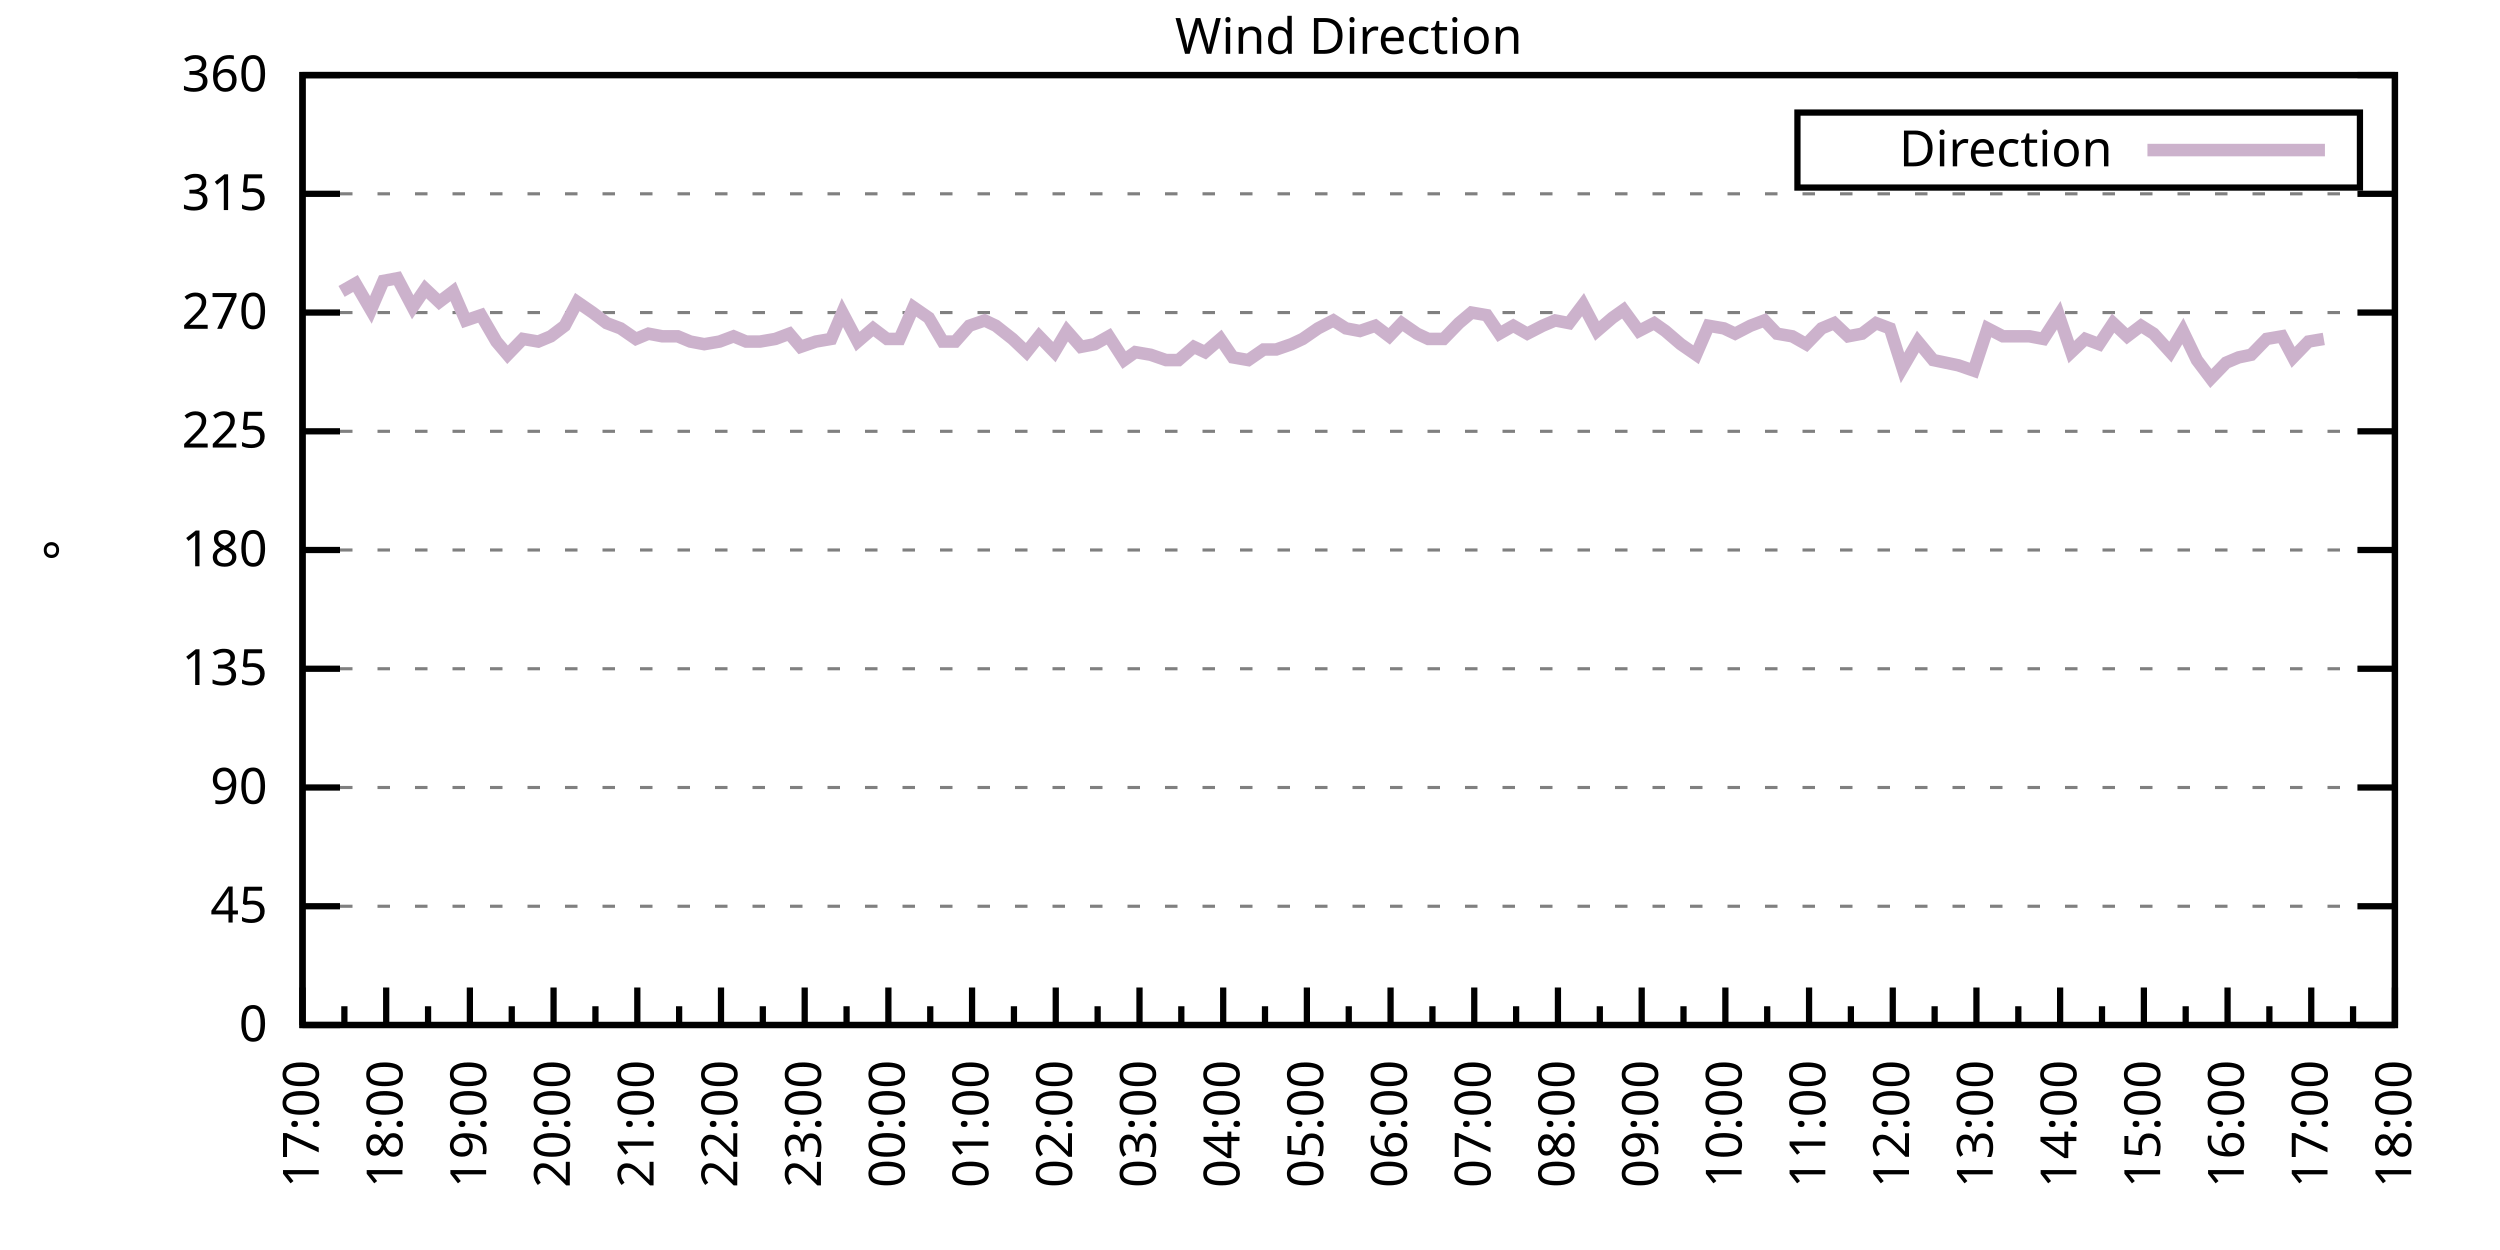
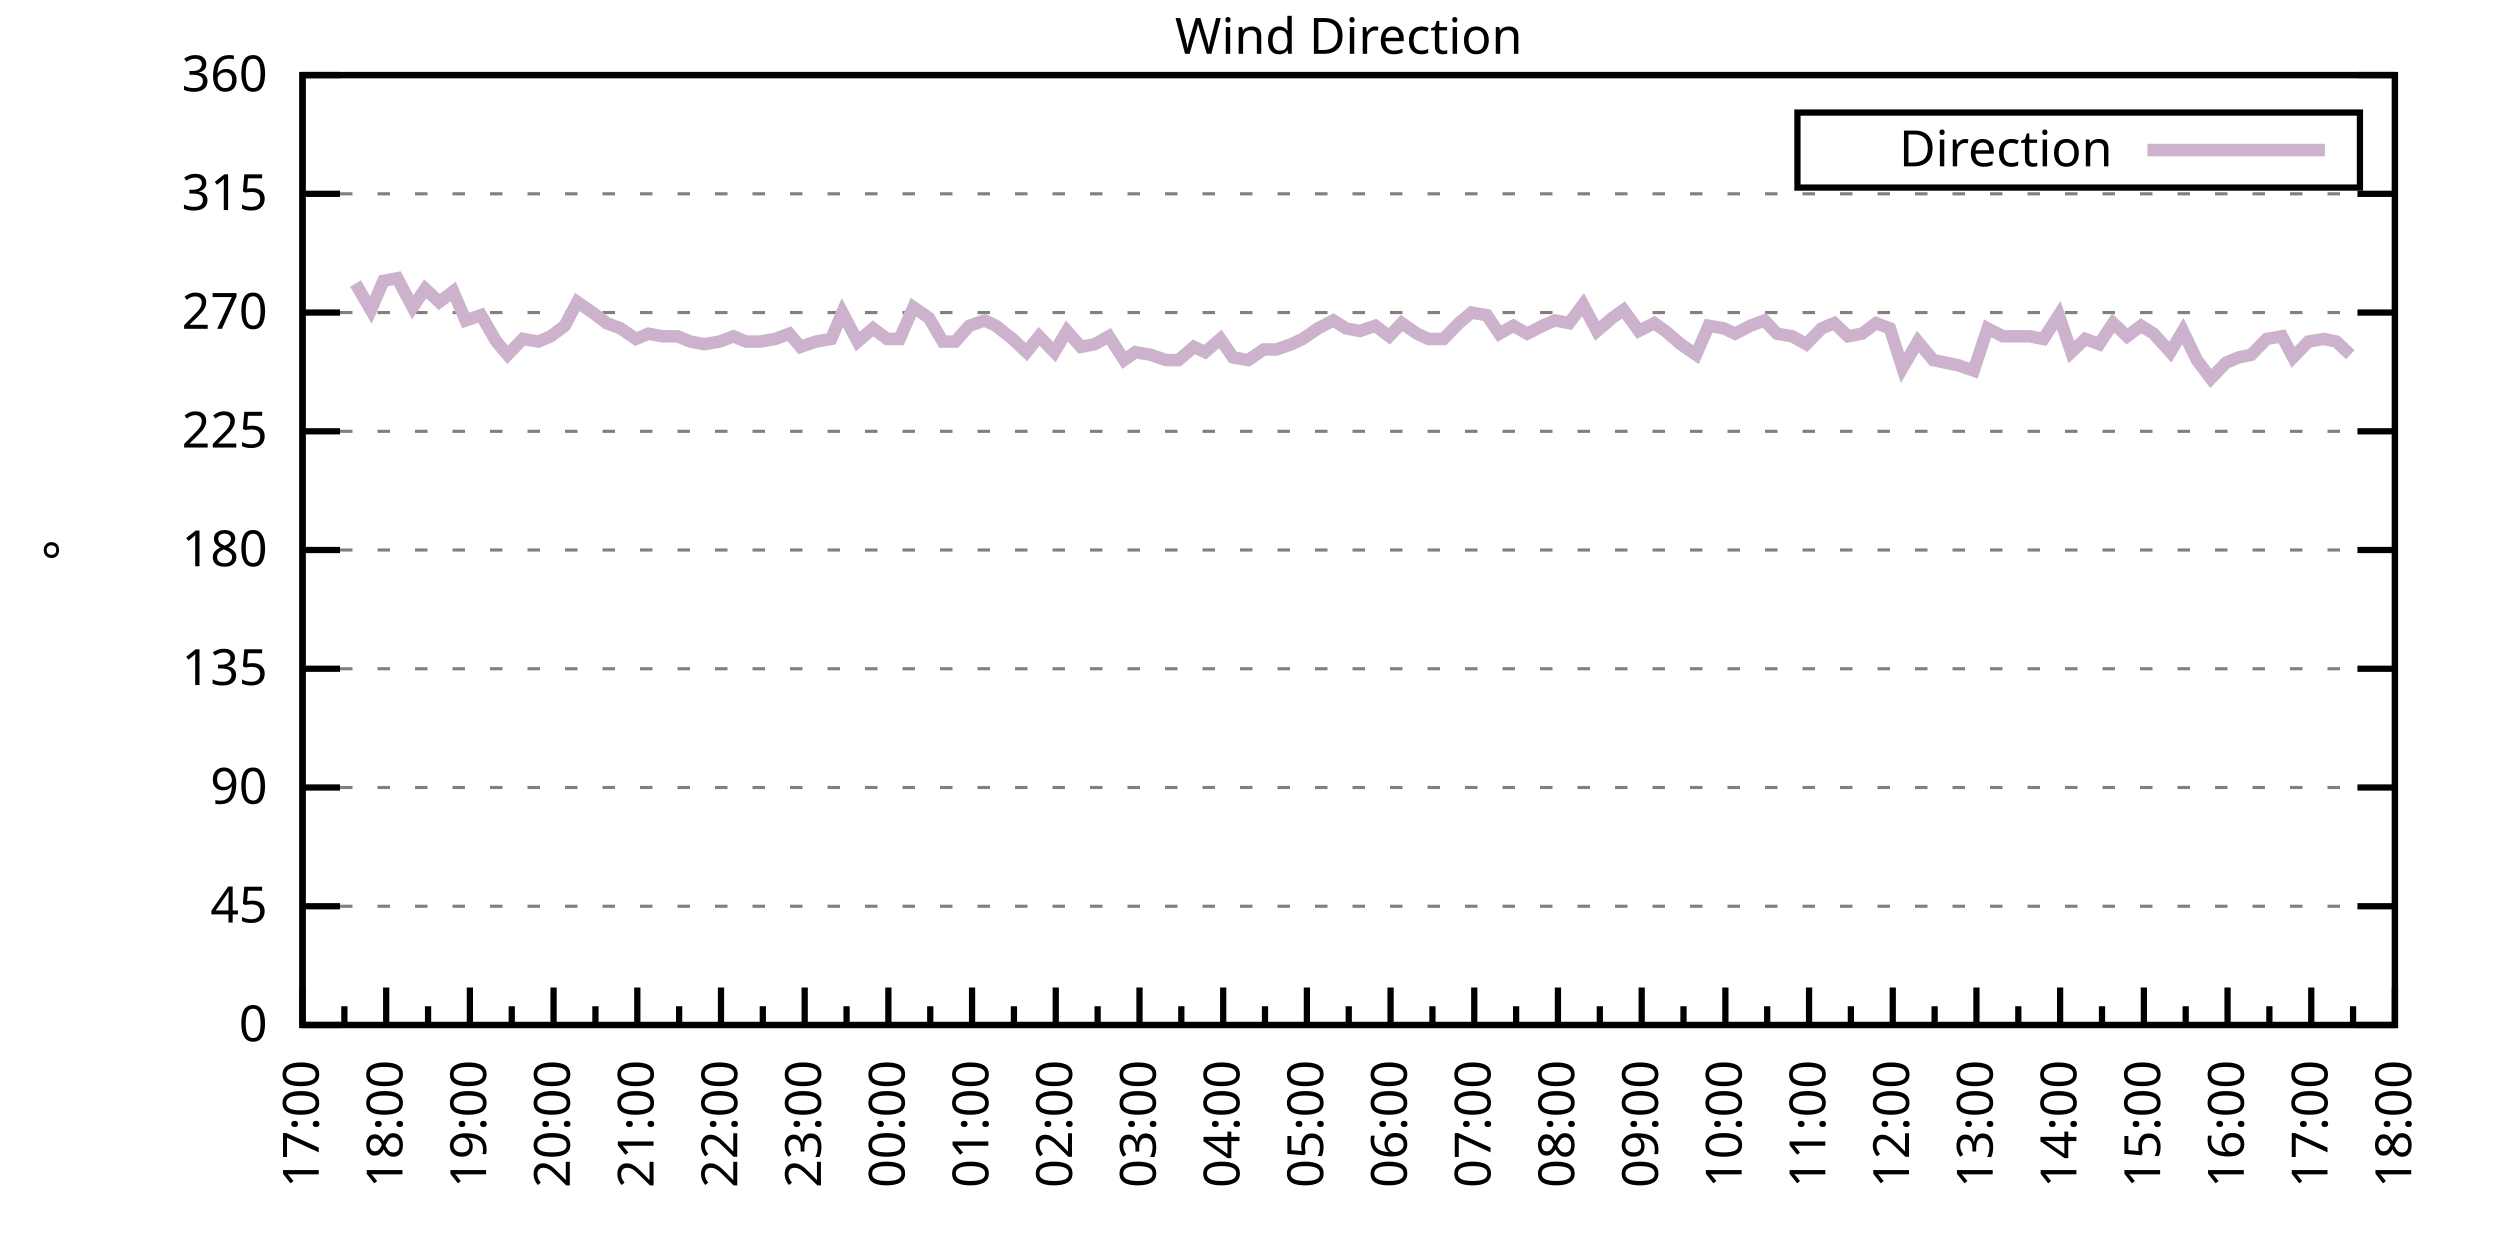
<svg xmlns="http://www.w3.org/2000/svg" xmlns:xlink="http://www.w3.org/1999/xlink" width="400" height="200" viewBox="0 0 400 200">
  <g id="gnuplot_canvas">
    <rect x="0" y="0" width="400" height="200" fill="none" />
    <defs>
      <circle id="gpDot" r="0.5" stroke-width="0.5" stroke="currentColor" />
      <path id="gpPt0" stroke-width="0.333" stroke="currentColor" d="M-1,0 h2 M0,-1 v2" />
      <path id="gpPt1" stroke-width="0.333" stroke="currentColor" d="M-1,-1 L1,1 M1,-1 L-1,1" />
      <path id="gpPt2" stroke-width="0.333" stroke="currentColor" d="M-1,0 L1,0 M0,-1 L0,1 M-1,-1 L1,1 M-1,1 L1,-1" />
      <rect id="gpPt3" stroke-width="0.333" stroke="currentColor" x="-1" y="-1" width="2" height="2" />
      <rect id="gpPt4" stroke-width="0.333" stroke="currentColor" fill="currentColor" x="-1" y="-1" width="2" height="2" />
      <circle id="gpPt5" stroke-width="0.333" stroke="currentColor" cx="0" cy="0" r="1" />
      <use xlink:href="#gpPt5" id="gpPt6" fill="currentColor" stroke="none" />
      <path id="gpPt7" stroke-width="0.333" stroke="currentColor" d="M0,-1.33 L-1.33,0.67 L1.33,0.67 z" />
      <use xlink:href="#gpPt7" id="gpPt8" fill="currentColor" stroke="none" />
      <use xlink:href="#gpPt7" id="gpPt9" stroke="currentColor" transform="rotate(180)" />
      <use xlink:href="#gpPt9" id="gpPt10" fill="currentColor" stroke="none" />
      <use xlink:href="#gpPt3" id="gpPt11" stroke="currentColor" transform="rotate(45)" />
      <use xlink:href="#gpPt11" id="gpPt12" fill="currentColor" stroke="none" />
      <path id="gpPt13" stroke-width="0.333" stroke="currentColor" d="M0,1.330 L1.265,0.411 L0.782,-1.067 L-0.782,-1.076 L-1.265,0.411 z" />
      <use xlink:href="#gpPt13" id="gpPt14" fill="currentColor" stroke="none" />
      <filter id="textbox" filterUnits="objectBoundingBox" x="0" y="0" height="1" width="1">
        <feFlood flood-color="white" flood-opacity="1" result="bgnd" />
        <feComposite in="SourceGraphic" in2="bgnd" operator="atop" />
      </filter>
      <filter id="greybox" filterUnits="objectBoundingBox" x="0" y="0" height="1" width="1">
        <feFlood flood-color="lightgrey" flood-opacity="1" result="grey" />
        <feComposite in="SourceGraphic" in2="grey" operator="atop" />
      </filter>
    </defs>
    <g fill="none" color="white" stroke="currentColor" stroke-width="1.00" stroke-linecap="butt" stroke-linejoin="miter">
</g>
    <g fill="none" color="black" stroke="currentColor" stroke-width="1.00" stroke-linecap="butt" stroke-linejoin="miter">
      <g stroke="none" shape-rendering="crispEdges">
        <polygon fill="rgb(255, 255, 255)" points="48.40,164.00 383.18,164.00 383.18,12.02 48.40,12.02 " />
      </g>
    </g>
    <g fill="none" color="black" stroke="currentColor" stroke-width="1.00" stroke-linecap="butt" stroke-linejoin="miter">
</g>
    <g fill="none" color="black" stroke="black" stroke-width="0.50" stroke-linecap="butt" stroke-linejoin="miter">
</g>
    <g fill="none" color="gray" stroke="currentColor" stroke-width="0.50" stroke-linecap="butt" stroke-linejoin="miter">
      <path stroke="gray" stroke-dasharray="2,4" class="gridline" d="M48.40,164.00 L383.19,164.00  " />
    </g>
    <g fill="none" color="gray" stroke="gray" stroke-width="1.00" stroke-linecap="butt" stroke-linejoin="miter">
</g>
    <g fill="none" color="black" stroke="currentColor" stroke-width="1.00" stroke-linecap="butt" stroke-linejoin="miter">
      <path stroke="black" d="M48.40,164.00 L54.40,164.00 M383.19,164.00 L377.19,164.00  " />
      <g transform="translate(42.80,166.60)" stroke="none" fill="black" font-family="Sans" font-size="8.00" text-anchor="end">
        <text>
          <tspan font-family="Sans"> 0</tspan>
        </text>
      </g>
    </g>
    <g fill="none" color="black" stroke="currentColor" stroke-width="1.00" stroke-linecap="butt" stroke-linejoin="miter">
</g>
    <g fill="none" color="black" stroke="black" stroke-width="0.50" stroke-linecap="butt" stroke-linejoin="miter">
</g>
    <g fill="none" color="gray" stroke="currentColor" stroke-width="0.50" stroke-linecap="butt" stroke-linejoin="miter">
      <path stroke="gray" stroke-dasharray="2,4" class="gridline" d="M48.40,145.00 L383.19,145.00  " />
    </g>
    <g fill="none" color="gray" stroke="gray" stroke-width="1.00" stroke-linecap="butt" stroke-linejoin="miter">
</g>
    <g fill="none" color="black" stroke="currentColor" stroke-width="1.00" stroke-linecap="butt" stroke-linejoin="miter">
      <path stroke="black" d="M48.40,145.00 L54.40,145.00 M383.19,145.00 L377.19,145.00  " />
      <g transform="translate(42.80,147.60)" stroke="none" fill="black" font-family="Sans" font-size="8.00" text-anchor="end">
        <text>
          <tspan font-family="Sans"> 45</tspan>
        </text>
      </g>
    </g>
    <g fill="none" color="black" stroke="currentColor" stroke-width="1.00" stroke-linecap="butt" stroke-linejoin="miter">
</g>
    <g fill="none" color="black" stroke="black" stroke-width="0.50" stroke-linecap="butt" stroke-linejoin="miter">
</g>
    <g fill="none" color="gray" stroke="currentColor" stroke-width="0.50" stroke-linecap="butt" stroke-linejoin="miter">
      <path stroke="gray" stroke-dasharray="2,4" class="gridline" d="M48.40,126.00 L383.19,126.00  " />
    </g>
    <g fill="none" color="gray" stroke="gray" stroke-width="1.00" stroke-linecap="butt" stroke-linejoin="miter">
</g>
    <g fill="none" color="black" stroke="currentColor" stroke-width="1.00" stroke-linecap="butt" stroke-linejoin="miter">
      <path stroke="black" d="M48.40,126.00 L54.40,126.00 M383.19,126.00 L377.19,126.00  " />
      <g transform="translate(42.80,128.60)" stroke="none" fill="black" font-family="Sans" font-size="8.00" text-anchor="end">
        <text>
          <tspan font-family="Sans"> 90</tspan>
        </text>
      </g>
    </g>
    <g fill="none" color="black" stroke="currentColor" stroke-width="1.00" stroke-linecap="butt" stroke-linejoin="miter">
</g>
    <g fill="none" color="black" stroke="black" stroke-width="0.50" stroke-linecap="butt" stroke-linejoin="miter">
</g>
    <g fill="none" color="gray" stroke="currentColor" stroke-width="0.50" stroke-linecap="butt" stroke-linejoin="miter">
      <path stroke="gray" stroke-dasharray="2,4" class="gridline" d="M48.40,107.00 L383.19,107.00  " />
    </g>
    <g fill="none" color="gray" stroke="gray" stroke-width="1.00" stroke-linecap="butt" stroke-linejoin="miter">
</g>
    <g fill="none" color="black" stroke="currentColor" stroke-width="1.00" stroke-linecap="butt" stroke-linejoin="miter">
      <path stroke="black" d="M48.40,107.00 L54.40,107.00 M383.19,107.00 L377.19,107.00  " />
      <g transform="translate(42.80,109.60)" stroke="none" fill="black" font-family="Sans" font-size="8.00" text-anchor="end">
        <text>
          <tspan font-family="Sans"> 135</tspan>
        </text>
      </g>
    </g>
    <g fill="none" color="black" stroke="currentColor" stroke-width="1.00" stroke-linecap="butt" stroke-linejoin="miter">
</g>
    <g fill="none" color="black" stroke="black" stroke-width="0.50" stroke-linecap="butt" stroke-linejoin="miter">
</g>
    <g fill="none" color="gray" stroke="currentColor" stroke-width="0.50" stroke-linecap="butt" stroke-linejoin="miter">
      <path stroke="gray" stroke-dasharray="2,4" class="gridline" d="M48.40,88.00 L383.19,88.00  " />
    </g>
    <g fill="none" color="gray" stroke="gray" stroke-width="1.00" stroke-linecap="butt" stroke-linejoin="miter">
</g>
    <g fill="none" color="black" stroke="currentColor" stroke-width="1.00" stroke-linecap="butt" stroke-linejoin="miter">
      <path stroke="black" d="M48.40,88.00 L54.40,88.00 M383.19,88.00 L377.19,88.00  " />
      <g transform="translate(42.80,90.60)" stroke="none" fill="black" font-family="Sans" font-size="8.00" text-anchor="end">
        <text>
          <tspan font-family="Sans"> 180</tspan>
        </text>
      </g>
    </g>
    <g fill="none" color="black" stroke="currentColor" stroke-width="1.00" stroke-linecap="butt" stroke-linejoin="miter">
</g>
    <g fill="none" color="black" stroke="black" stroke-width="0.50" stroke-linecap="butt" stroke-linejoin="miter">
</g>
    <g fill="none" color="gray" stroke="currentColor" stroke-width="0.50" stroke-linecap="butt" stroke-linejoin="miter">
      <path stroke="gray" stroke-dasharray="2,4" class="gridline" d="M48.40,69.01 L383.19,69.01  " />
    </g>
    <g fill="none" color="gray" stroke="gray" stroke-width="1.00" stroke-linecap="butt" stroke-linejoin="miter">
</g>
    <g fill="none" color="black" stroke="currentColor" stroke-width="1.00" stroke-linecap="butt" stroke-linejoin="miter">
      <path stroke="black" d="M48.40,69.01 L54.40,69.01 M383.19,69.01 L377.19,69.01  " />
      <g transform="translate(42.80,71.61)" stroke="none" fill="black" font-family="Sans" font-size="8.00" text-anchor="end">
        <text>
          <tspan font-family="Sans"> 225</tspan>
        </text>
      </g>
    </g>
    <g fill="none" color="black" stroke="currentColor" stroke-width="1.00" stroke-linecap="butt" stroke-linejoin="miter">
</g>
    <g fill="none" color="black" stroke="black" stroke-width="0.50" stroke-linecap="butt" stroke-linejoin="miter">
</g>
    <g fill="none" color="gray" stroke="currentColor" stroke-width="0.50" stroke-linecap="butt" stroke-linejoin="miter">
      <path stroke="gray" stroke-dasharray="2,4" class="gridline" d="M48.40,50.01 L383.19,50.01  " />
    </g>
    <g fill="none" color="gray" stroke="gray" stroke-width="1.00" stroke-linecap="butt" stroke-linejoin="miter">
</g>
    <g fill="none" color="black" stroke="currentColor" stroke-width="1.00" stroke-linecap="butt" stroke-linejoin="miter">
      <path stroke="black" d="M48.40,50.01 L54.40,50.01 M383.19,50.01 L377.19,50.01  " />
      <g transform="translate(42.80,52.61)" stroke="none" fill="black" font-family="Sans" font-size="8.00" text-anchor="end">
        <text>
          <tspan font-family="Sans"> 270</tspan>
        </text>
      </g>
    </g>
    <g fill="none" color="black" stroke="currentColor" stroke-width="1.00" stroke-linecap="butt" stroke-linejoin="miter">
</g>
    <g fill="none" color="black" stroke="black" stroke-width="0.50" stroke-linecap="butt" stroke-linejoin="miter">
</g>
    <g fill="none" color="gray" stroke="currentColor" stroke-width="0.50" stroke-linecap="butt" stroke-linejoin="miter">
      <path stroke="gray" stroke-dasharray="2,4" class="gridline" d="M48.40,31.01 L383.19,31.01  " />
    </g>
    <g fill="none" color="gray" stroke="gray" stroke-width="1.00" stroke-linecap="butt" stroke-linejoin="miter">
</g>
    <g fill="none" color="black" stroke="currentColor" stroke-width="1.00" stroke-linecap="butt" stroke-linejoin="miter">
      <path stroke="black" d="M48.40,31.01 L54.40,31.01 M383.19,31.01 L377.19,31.01  " />
      <g transform="translate(42.80,33.61)" stroke="none" fill="black" font-family="Sans" font-size="8.00" text-anchor="end">
        <text>
          <tspan font-family="Sans"> 315</tspan>
        </text>
      </g>
    </g>
    <g fill="none" color="black" stroke="currentColor" stroke-width="1.00" stroke-linecap="butt" stroke-linejoin="miter">
</g>
    <g fill="none" color="black" stroke="black" stroke-width="0.50" stroke-linecap="butt" stroke-linejoin="miter">
</g>
    <g fill="none" color="gray" stroke="currentColor" stroke-width="0.50" stroke-linecap="butt" stroke-linejoin="miter">
      <path stroke="gray" stroke-dasharray="2,4" class="gridline" d="M48.40,12.01 L383.19,12.01  " />
    </g>
    <g fill="none" color="gray" stroke="gray" stroke-width="1.00" stroke-linecap="butt" stroke-linejoin="miter">
</g>
    <g fill="none" color="black" stroke="currentColor" stroke-width="1.00" stroke-linecap="butt" stroke-linejoin="miter">
      <path stroke="black" d="M48.40,12.01 L54.40,12.01 M383.19,12.01 L377.19,12.01  " />
      <g transform="translate(42.80,14.61)" stroke="none" fill="black" font-family="Sans" font-size="8.00" text-anchor="end">
        <text>
          <tspan font-family="Sans"> 360</tspan>
        </text>
      </g>
    </g>
    <g fill="none" color="black" stroke="currentColor" stroke-width="1.00" stroke-linecap="butt" stroke-linejoin="miter">
      <path stroke="black" d="M48.40,164.00 L48.40,158.00  " />
      <g transform="translate(51.00,169.60) rotate(270)" stroke="none" fill="black" font-family="Sans" font-size="8.00" text-anchor="end">
        <text>
          <tspan font-family="Sans">17:00</tspan>
        </text>
      </g>
    </g>
    <g fill="none" color="black" stroke="currentColor" stroke-width="1.00" stroke-linecap="butt" stroke-linejoin="miter">
      <path stroke="black" d="M55.10,164.00 L55.10,161.00 M61.79,164.00 L61.79,158.00  " />
      <g transform="translate(64.39,169.60) rotate(270)" stroke="none" fill="black" font-family="Sans" font-size="8.00" text-anchor="end">
        <text>
          <tspan font-family="Sans">18:00</tspan>
        </text>
      </g>
    </g>
    <g fill="none" color="black" stroke="currentColor" stroke-width="1.00" stroke-linecap="butt" stroke-linejoin="miter">
      <path stroke="black" d="M68.49,164.00 L68.49,161.00 M75.18,164.00 L75.18,158.00  " />
      <g transform="translate(77.78,169.60) rotate(270)" stroke="none" fill="black" font-family="Sans" font-size="8.00" text-anchor="end">
        <text>
          <tspan font-family="Sans">19:00</tspan>
        </text>
      </g>
    </g>
    <g fill="none" color="black" stroke="currentColor" stroke-width="1.00" stroke-linecap="butt" stroke-linejoin="miter">
      <path stroke="black" d="M81.88,164.00 L81.88,161.00 M88.57,164.00 L88.57,158.00  " />
      <g transform="translate(91.17,169.60) rotate(270)" stroke="none" fill="black" font-family="Sans" font-size="8.00" text-anchor="end">
        <text>
          <tspan font-family="Sans">20:00</tspan>
        </text>
      </g>
    </g>
    <g fill="none" color="black" stroke="currentColor" stroke-width="1.00" stroke-linecap="butt" stroke-linejoin="miter">
      <path stroke="black" d="M95.27,164.00 L95.27,161.00 M101.97,164.00 L101.97,158.00  " />
      <g transform="translate(104.57,169.60) rotate(270)" stroke="none" fill="black" font-family="Sans" font-size="8.00" text-anchor="end">
        <text>
          <tspan font-family="Sans">21:00</tspan>
        </text>
      </g>
    </g>
    <g fill="none" color="black" stroke="currentColor" stroke-width="1.00" stroke-linecap="butt" stroke-linejoin="miter">
      <path stroke="black" d="M108.66,164.00 L108.66,161.00 M115.36,164.00 L115.36,158.00  " />
      <g transform="translate(117.96,169.60) rotate(270)" stroke="none" fill="black" font-family="Sans" font-size="8.00" text-anchor="end">
        <text>
          <tspan font-family="Sans">22:00</tspan>
        </text>
      </g>
    </g>
    <g fill="none" color="black" stroke="currentColor" stroke-width="1.00" stroke-linecap="butt" stroke-linejoin="miter">
      <path stroke="black" d="M122.05,164.00 L122.05,161.00 M128.75,164.00 L128.75,158.00  " />
      <g transform="translate(131.35,169.60) rotate(270)" stroke="none" fill="black" font-family="Sans" font-size="8.00" text-anchor="end">
        <text>
          <tspan font-family="Sans">23:00</tspan>
        </text>
      </g>
    </g>
    <g fill="none" color="black" stroke="currentColor" stroke-width="1.00" stroke-linecap="butt" stroke-linejoin="miter">
      <path stroke="black" d="M135.45,164.00 L135.45,161.00 M142.14,164.00 L142.14,158.00  " />
      <g transform="translate(144.74,169.60) rotate(270)" stroke="none" fill="black" font-family="Sans" font-size="8.00" text-anchor="end">
        <text>
          <tspan font-family="Sans">00:00</tspan>
        </text>
      </g>
    </g>
    <g fill="none" color="black" stroke="currentColor" stroke-width="1.00" stroke-linecap="butt" stroke-linejoin="miter">
      <path stroke="black" d="M148.84,164.00 L148.84,161.00 M155.53,164.00 L155.53,158.00  " />
      <g transform="translate(158.13,169.60) rotate(270)" stroke="none" fill="black" font-family="Sans" font-size="8.00" text-anchor="end">
        <text>
          <tspan font-family="Sans">01:00</tspan>
        </text>
      </g>
    </g>
    <g fill="none" color="black" stroke="currentColor" stroke-width="1.00" stroke-linecap="butt" stroke-linejoin="miter">
      <path stroke="black" d="M162.23,164.00 L162.23,161.00 M168.92,164.00 L168.92,158.00  " />
      <g transform="translate(171.52,169.60) rotate(270)" stroke="none" fill="black" font-family="Sans" font-size="8.00" text-anchor="end">
        <text>
          <tspan font-family="Sans">02:00</tspan>
        </text>
      </g>
    </g>
    <g fill="none" color="black" stroke="currentColor" stroke-width="1.00" stroke-linecap="butt" stroke-linejoin="miter">
      <path stroke="black" d="M175.62,164.00 L175.62,161.00 M182.32,164.00 L182.32,158.00  " />
      <g transform="translate(184.92,169.60) rotate(270)" stroke="none" fill="black" font-family="Sans" font-size="8.00" text-anchor="end">
        <text>
          <tspan font-family="Sans">03:00</tspan>
        </text>
      </g>
    </g>
    <g fill="none" color="black" stroke="currentColor" stroke-width="1.00" stroke-linecap="butt" stroke-linejoin="miter">
      <path stroke="black" d="M189.01,164.00 L189.01,161.00 M195.71,164.00 L195.71,158.00  " />
      <g transform="translate(198.31,169.60) rotate(270)" stroke="none" fill="black" font-family="Sans" font-size="8.00" text-anchor="end">
        <text>
          <tspan font-family="Sans">04:00</tspan>
        </text>
      </g>
    </g>
    <g fill="none" color="black" stroke="currentColor" stroke-width="1.00" stroke-linecap="butt" stroke-linejoin="miter">
      <path stroke="black" d="M202.40,164.00 L202.40,161.00 M209.10,164.00 L209.10,158.00  " />
      <g transform="translate(211.70,169.60) rotate(270)" stroke="none" fill="black" font-family="Sans" font-size="8.00" text-anchor="end">
        <text>
          <tspan font-family="Sans">05:00</tspan>
        </text>
      </g>
    </g>
    <g fill="none" color="black" stroke="currentColor" stroke-width="1.00" stroke-linecap="butt" stroke-linejoin="miter">
      <path stroke="black" d="M215.80,164.00 L215.80,161.00 M222.49,164.00 L222.49,158.00  " />
      <g transform="translate(225.09,169.60) rotate(270)" stroke="none" fill="black" font-family="Sans" font-size="8.00" text-anchor="end">
        <text>
          <tspan font-family="Sans">06:00</tspan>
        </text>
      </g>
    </g>
    <g fill="none" color="black" stroke="currentColor" stroke-width="1.00" stroke-linecap="butt" stroke-linejoin="miter">
      <path stroke="black" d="M229.19,164.00 L229.19,161.00 M235.88,164.00 L235.88,158.00  " />
      <g transform="translate(238.48,169.60) rotate(270)" stroke="none" fill="black" font-family="Sans" font-size="8.00" text-anchor="end">
        <text>
          <tspan font-family="Sans">07:00</tspan>
        </text>
      </g>
    </g>
    <g fill="none" color="black" stroke="currentColor" stroke-width="1.00" stroke-linecap="butt" stroke-linejoin="miter">
      <path stroke="black" d="M242.58,164.00 L242.58,161.00 M249.27,164.00 L249.27,158.00  " />
      <g transform="translate(251.87,169.60) rotate(270)" stroke="none" fill="black" font-family="Sans" font-size="8.00" text-anchor="end">
        <text>
          <tspan font-family="Sans">08:00</tspan>
        </text>
      </g>
    </g>
    <g fill="none" color="black" stroke="currentColor" stroke-width="1.00" stroke-linecap="butt" stroke-linejoin="miter">
      <path stroke="black" d="M255.97,164.00 L255.97,161.00 M262.67,164.00 L262.67,158.00  " />
      <g transform="translate(265.27,169.60) rotate(270)" stroke="none" fill="black" font-family="Sans" font-size="8.00" text-anchor="end">
        <text>
          <tspan font-family="Sans">09:00</tspan>
        </text>
      </g>
    </g>
    <g fill="none" color="black" stroke="currentColor" stroke-width="1.00" stroke-linecap="butt" stroke-linejoin="miter">
      <path stroke="black" d="M269.36,164.00 L269.36,161.00 M276.06,164.00 L276.06,158.00  " />
      <g transform="translate(278.66,169.60) rotate(270)" stroke="none" fill="black" font-family="Sans" font-size="8.00" text-anchor="end">
        <text>
          <tspan font-family="Sans">10:00</tspan>
        </text>
      </g>
    </g>
    <g fill="none" color="black" stroke="currentColor" stroke-width="1.00" stroke-linecap="butt" stroke-linejoin="miter">
      <path stroke="black" d="M282.75,164.00 L282.75,161.00 M289.45,164.00 L289.45,158.00  " />
      <g transform="translate(292.05,169.60) rotate(270)" stroke="none" fill="black" font-family="Sans" font-size="8.00" text-anchor="end">
        <text>
          <tspan font-family="Sans">11:00</tspan>
        </text>
      </g>
    </g>
    <g fill="none" color="black" stroke="currentColor" stroke-width="1.00" stroke-linecap="butt" stroke-linejoin="miter">
      <path stroke="black" d="M296.14,164.00 L296.14,161.00 M302.84,164.00 L302.84,158.00  " />
      <g transform="translate(305.44,169.60) rotate(270)" stroke="none" fill="black" font-family="Sans" font-size="8.00" text-anchor="end">
        <text>
          <tspan font-family="Sans">12:00</tspan>
        </text>
      </g>
    </g>
    <g fill="none" color="black" stroke="currentColor" stroke-width="1.00" stroke-linecap="butt" stroke-linejoin="miter">
      <path stroke="black" d="M309.54,164.00 L309.54,161.00 M316.23,164.00 L316.23,158.00  " />
      <g transform="translate(318.83,169.60) rotate(270)" stroke="none" fill="black" font-family="Sans" font-size="8.00" text-anchor="end">
        <text>
          <tspan font-family="Sans">13:00</tspan>
        </text>
      </g>
    </g>
    <g fill="none" color="black" stroke="currentColor" stroke-width="1.00" stroke-linecap="butt" stroke-linejoin="miter">
      <path stroke="black" d="M322.93,164.00 L322.93,161.00 M329.62,164.00 L329.62,158.00  " />
      <g transform="translate(332.22,169.60) rotate(270)" stroke="none" fill="black" font-family="Sans" font-size="8.00" text-anchor="end">
        <text>
          <tspan font-family="Sans">14:00</tspan>
        </text>
      </g>
    </g>
    <g fill="none" color="black" stroke="currentColor" stroke-width="1.00" stroke-linecap="butt" stroke-linejoin="miter">
      <path stroke="black" d="M336.32,164.00 L336.32,161.00 M343.02,164.00 L343.02,158.00  " />
      <g transform="translate(345.62,169.60) rotate(270)" stroke="none" fill="black" font-family="Sans" font-size="8.00" text-anchor="end">
        <text>
          <tspan font-family="Sans">15:00</tspan>
        </text>
      </g>
    </g>
    <g fill="none" color="black" stroke="currentColor" stroke-width="1.00" stroke-linecap="butt" stroke-linejoin="miter">
      <path stroke="black" d="M349.71,164.00 L349.71,161.00 M356.41,164.00 L356.41,158.00  " />
      <g transform="translate(359.01,169.60) rotate(270)" stroke="none" fill="black" font-family="Sans" font-size="8.00" text-anchor="end">
        <text>
          <tspan font-family="Sans">16:00</tspan>
        </text>
      </g>
    </g>
    <g fill="none" color="black" stroke="currentColor" stroke-width="1.00" stroke-linecap="butt" stroke-linejoin="miter">
      <path stroke="black" d="M363.10,164.00 L363.10,161.00 M369.80,164.00 L369.80,158.00  " />
      <g transform="translate(372.40,169.60) rotate(270)" stroke="none" fill="black" font-family="Sans" font-size="8.00" text-anchor="end">
        <text>
          <tspan font-family="Sans">17:00</tspan>
        </text>
      </g>
    </g>
    <g fill="none" color="black" stroke="currentColor" stroke-width="1.00" stroke-linecap="butt" stroke-linejoin="miter">
      <path stroke="black" d="M376.49,164.00 L376.49,161.00 M383.19,164.00 L383.19,158.00  " />
      <g transform="translate(385.79,169.60) rotate(270)" stroke="none" fill="black" font-family="Sans" font-size="8.00" text-anchor="end">
        <text>
          <tspan font-family="Sans">18:00</tspan>
        </text>
      </g>
    </g>
    <g fill="none" color="black" stroke="currentColor" stroke-width="1.00" stroke-linecap="butt" stroke-linejoin="miter">
</g>
    <g fill="none" color="black" stroke="currentColor" stroke-width="1.00" stroke-linecap="butt" stroke-linejoin="miter">
      <path stroke="black" d="M48.40,12.01 L48.40,164.00 L383.19,164.00 L383.19,12.01 L48.40,12.01 Z  " />
    </g>
    <g fill="none" color="black" stroke="currentColor" stroke-width="1.00" stroke-linecap="butt" stroke-linejoin="miter">
      <g transform="translate(12.80,88.01) rotate(270)" stroke="none" fill="black" font-family="Sans" font-size="8.00" text-anchor="middle">
        <text>
          <tspan font-family="Sans">°</tspan>
        </text>
      </g>
    </g>
    <g fill="none" color="black" stroke="currentColor" stroke-width="1.00" stroke-linecap="butt" stroke-linejoin="miter">
</g>
    <g fill="none" color="black" stroke="currentColor" stroke-width="1.00" stroke-linecap="butt" stroke-linejoin="miter">
      <path stroke="black" d="M287.59,30.01 L287.59,18.01 L377.59,18.01 L377.59,30.01 L287.59,30.01 Z  " />
    </g>
    <g id="Wind_direction_plot_1">
      <g fill="none" color="white" stroke="black" stroke-width="2.00" stroke-linecap="butt" stroke-linejoin="miter">
</g>
      <g fill="none" color="black" stroke="currentColor" stroke-width="2.00" stroke-linecap="butt" stroke-linejoin="miter">
        <g transform="translate(337.99,26.61)" stroke="none" fill="black" font-family="Sans" font-size="8.00" text-anchor="end">
          <text>
            <tspan font-family="Sans">Direction</tspan>
          </text>
        </g>
      </g>
      <g fill="none" color="black" stroke="currentColor" stroke-width="2.00" stroke-linecap="butt" stroke-linejoin="miter">
-         <path stroke="rgb(204, 178, 204)" d="M343.59,24.01 L371.99,24.01 M54.65,46.63 L56.88,45.36 L59.34,49.59 L61.35,44.94 L63.58,44.52 L66.03,49.16   L68.04,46.21 L70.27,48.32 L72.50,46.63 L74.51,51.27 L76.97,50.43 L79.42,54.65 L81.21,56.76 L83.66,54.23   L86.12,54.65 L88.13,53.81 L90.36,52.12 L92.37,48.32 L94.82,50.01 L97.06,51.70 L99.29,52.54 L101.74,54.23   L103.75,53.39 L105.98,53.81 L108.44,53.81 L110.45,54.65 L112.68,55.07 L115.13,54.65 L117.37,53.81 L119.38,54.65   L121.61,54.65 L124.06,54.23 L126.29,53.39 L128.08,55.50 L130.54,54.65 L132.99,54.23 L134.78,50.01 L137.23,54.65   L139.69,52.54 L141.92,54.23 L143.93,54.23 L146.16,49.16 L148.61,50.85 L150.85,54.65 L152.85,54.65 L155.09,52.12   L157.54,51.27 L159.33,52.12 L162.01,54.23 L164.24,56.34 L166.25,53.81 L168.70,56.34 L170.71,52.96 L172.94,55.50   L175.17,55.07 L177.41,53.81 L179.86,57.61 L181.65,56.34 L184.10,56.76 L186.56,57.61 L188.57,57.61 L191.02,55.50   L192.81,56.34 L195.26,54.23 L197.27,57.18 L199.73,57.61 L202.18,55.92 L204.19,55.92 L206.64,55.07 L208.43,54.23   L210.88,52.54 L213.34,51.27 L215.35,52.54 L217.58,52.96 L220.04,52.12 L222.27,53.81 L224.28,51.70 L226.73,53.39   L228.52,54.23 L230.97,54.23 L233.43,51.70 L235.44,50.01 L237.89,50.43 L239.90,53.39 L242.13,52.12 L244.36,53.39   L246.82,52.12 L248.83,51.27 L251.06,51.70 L253.29,48.74 L255.52,52.96 L257.98,50.85 L259.76,49.59 L262.22,52.96   L264.67,51.70 L266.46,52.96 L268.92,55.07 L271.37,56.76 L273.38,52.12 L275.83,52.54 L277.62,53.39 L280.07,52.12   L282.31,51.27 L284.32,53.39 L286.77,53.81 L289.00,55.07 L291.46,52.54 L293.47,51.70 L295.70,53.81 L297.93,53.39   L300.16,51.70 L302.39,52.54 L304.40,58.87 L306.86,54.65 L309.31,57.61 L311.32,58.03 L313.33,58.45 L315.79,59.30   L318.02,52.54 L320.47,53.81 L322.48,53.81 L324.71,53.81 L326.95,54.23 L329.40,50.43 L331.41,56.34 L333.64,54.23   L335.87,55.07 L338.10,51.70 L340.34,53.81 L342.57,52.12 L344.58,53.39 L347.26,56.34 L349.26,52.96 L351.50,57.61   L353.73,60.56 L356.18,58.03 L358.19,57.18 L360.20,56.76 L362.66,54.23 L365.11,53.81 L366.90,57.18 L369.35,54.65   L371.81,54.23  " />
+         <path stroke="rgb(204, 178, 204)" d="M343.59,24.01 L371.99,24.01 M56.88,45.36 L59.34,49.59 L61.35,44.94 L63.58,44.52 L66.03,49.16 L68.04,46.21   L70.27,48.32 L72.50,46.63 L74.51,51.27 L76.97,50.43 L79.42,54.65 L81.21,56.76 L83.66,54.23 L86.12,54.65   L88.13,53.81 L90.36,52.12 L92.37,48.32 L94.82,50.01 L97.06,51.70 L99.29,52.54 L101.74,54.23 L103.75,53.39   L105.98,53.81 L108.44,53.81 L110.45,54.65 L112.68,55.07 L115.13,54.65 L117.37,53.81 L119.38,54.65 L121.61,54.65   L124.06,54.23 L126.29,53.39 L128.08,55.50 L130.54,54.65 L132.99,54.23 L134.78,50.01 L137.23,54.65 L139.69,52.54   L141.92,54.23 L143.93,54.23 L146.16,49.16 L148.61,50.85 L150.85,54.65 L152.85,54.65 L155.09,52.12 L157.54,51.27   L159.33,52.12 L162.01,54.23 L164.24,56.34 L166.25,53.81 L168.70,56.34 L170.71,52.96 L172.94,55.50 L175.17,55.07   L177.41,53.81 L179.86,57.61 L181.65,56.34 L184.10,56.76 L186.56,57.61 L188.57,57.61 L191.02,55.50 L192.81,56.34   L195.26,54.23 L197.27,57.18 L199.73,57.61 L202.18,55.92 L204.19,55.92 L206.64,55.07 L208.43,54.23 L210.88,52.54   L213.34,51.27 L215.35,52.54 L217.58,52.96 L220.04,52.12 L222.27,53.81 L224.28,51.70 L226.73,53.39 L228.52,54.23   L230.97,54.23 L233.43,51.70 L235.44,50.01 L237.89,50.43 L239.90,53.39 L242.13,52.12 L244.36,53.39 L246.82,52.12   L248.83,51.27 L251.06,51.70 L253.29,48.74 L255.52,52.96 L257.98,50.85 L259.76,49.59 L262.22,52.96 L264.67,51.70   L266.46,52.96 L268.92,55.07 L271.37,56.76 L273.38,52.12 L275.83,52.54 L277.62,53.39 L280.07,52.12 L282.31,51.27   L284.32,53.39 L286.77,53.81 L289.00,55.07 L291.46,52.54 L293.47,51.70 L295.70,53.81 L297.93,53.39 L300.16,51.70   L302.39,52.54 L304.40,58.87 L306.86,54.65 L309.31,57.61 L311.32,58.03 L313.33,58.45 L315.79,59.30 L318.02,52.54   L320.47,53.81 L322.48,53.81 L324.71,53.81 L326.95,54.23 L329.40,50.43 L331.41,56.34 L333.64,54.23 L335.87,55.07   L338.10,51.70 L340.34,53.81 L342.57,52.12 L344.58,53.39 L347.26,56.34 L349.26,52.96 L351.50,57.61 L353.73,60.56   L356.18,58.03 L358.19,57.18 L360.20,56.76 L362.66,54.23 L365.11,53.81 L366.90,57.18 L369.35,54.65 L371.81,54.23   L373.82,54.65 L376.05,56.76  " />
      </g>
    </g>
    <g fill="none" color="black" stroke="currentColor" stroke-width="2.00" stroke-linecap="butt" stroke-linejoin="miter">
</g>
    <g fill="none" color="black" stroke="black" stroke-width="1.00" stroke-linecap="butt" stroke-linejoin="miter">
</g>
    <g fill="none" color="black" stroke="currentColor" stroke-width="1.00" stroke-linecap="butt" stroke-linejoin="miter">
      <path stroke="black" d="M48.40,12.01 L48.40,164.00 L383.19,164.00 L383.19,12.01 L48.40,12.01 Z  " />
    </g>
    <g fill="none" color="black" stroke="currentColor" stroke-width="1.00" stroke-linecap="butt" stroke-linejoin="miter">
      <g transform="translate(215.79,8.61)" stroke="none" fill="black" font-family="Sans" font-size="8.00" text-anchor="middle">
        <text>
          <tspan font-family="Sans">Wind Direction</tspan>
        </text>
      </g>
    </g>
    <g fill="none" color="black" stroke="currentColor" stroke-width="1.00" stroke-linecap="butt" stroke-linejoin="miter">
</g>
  </g>
</svg>
